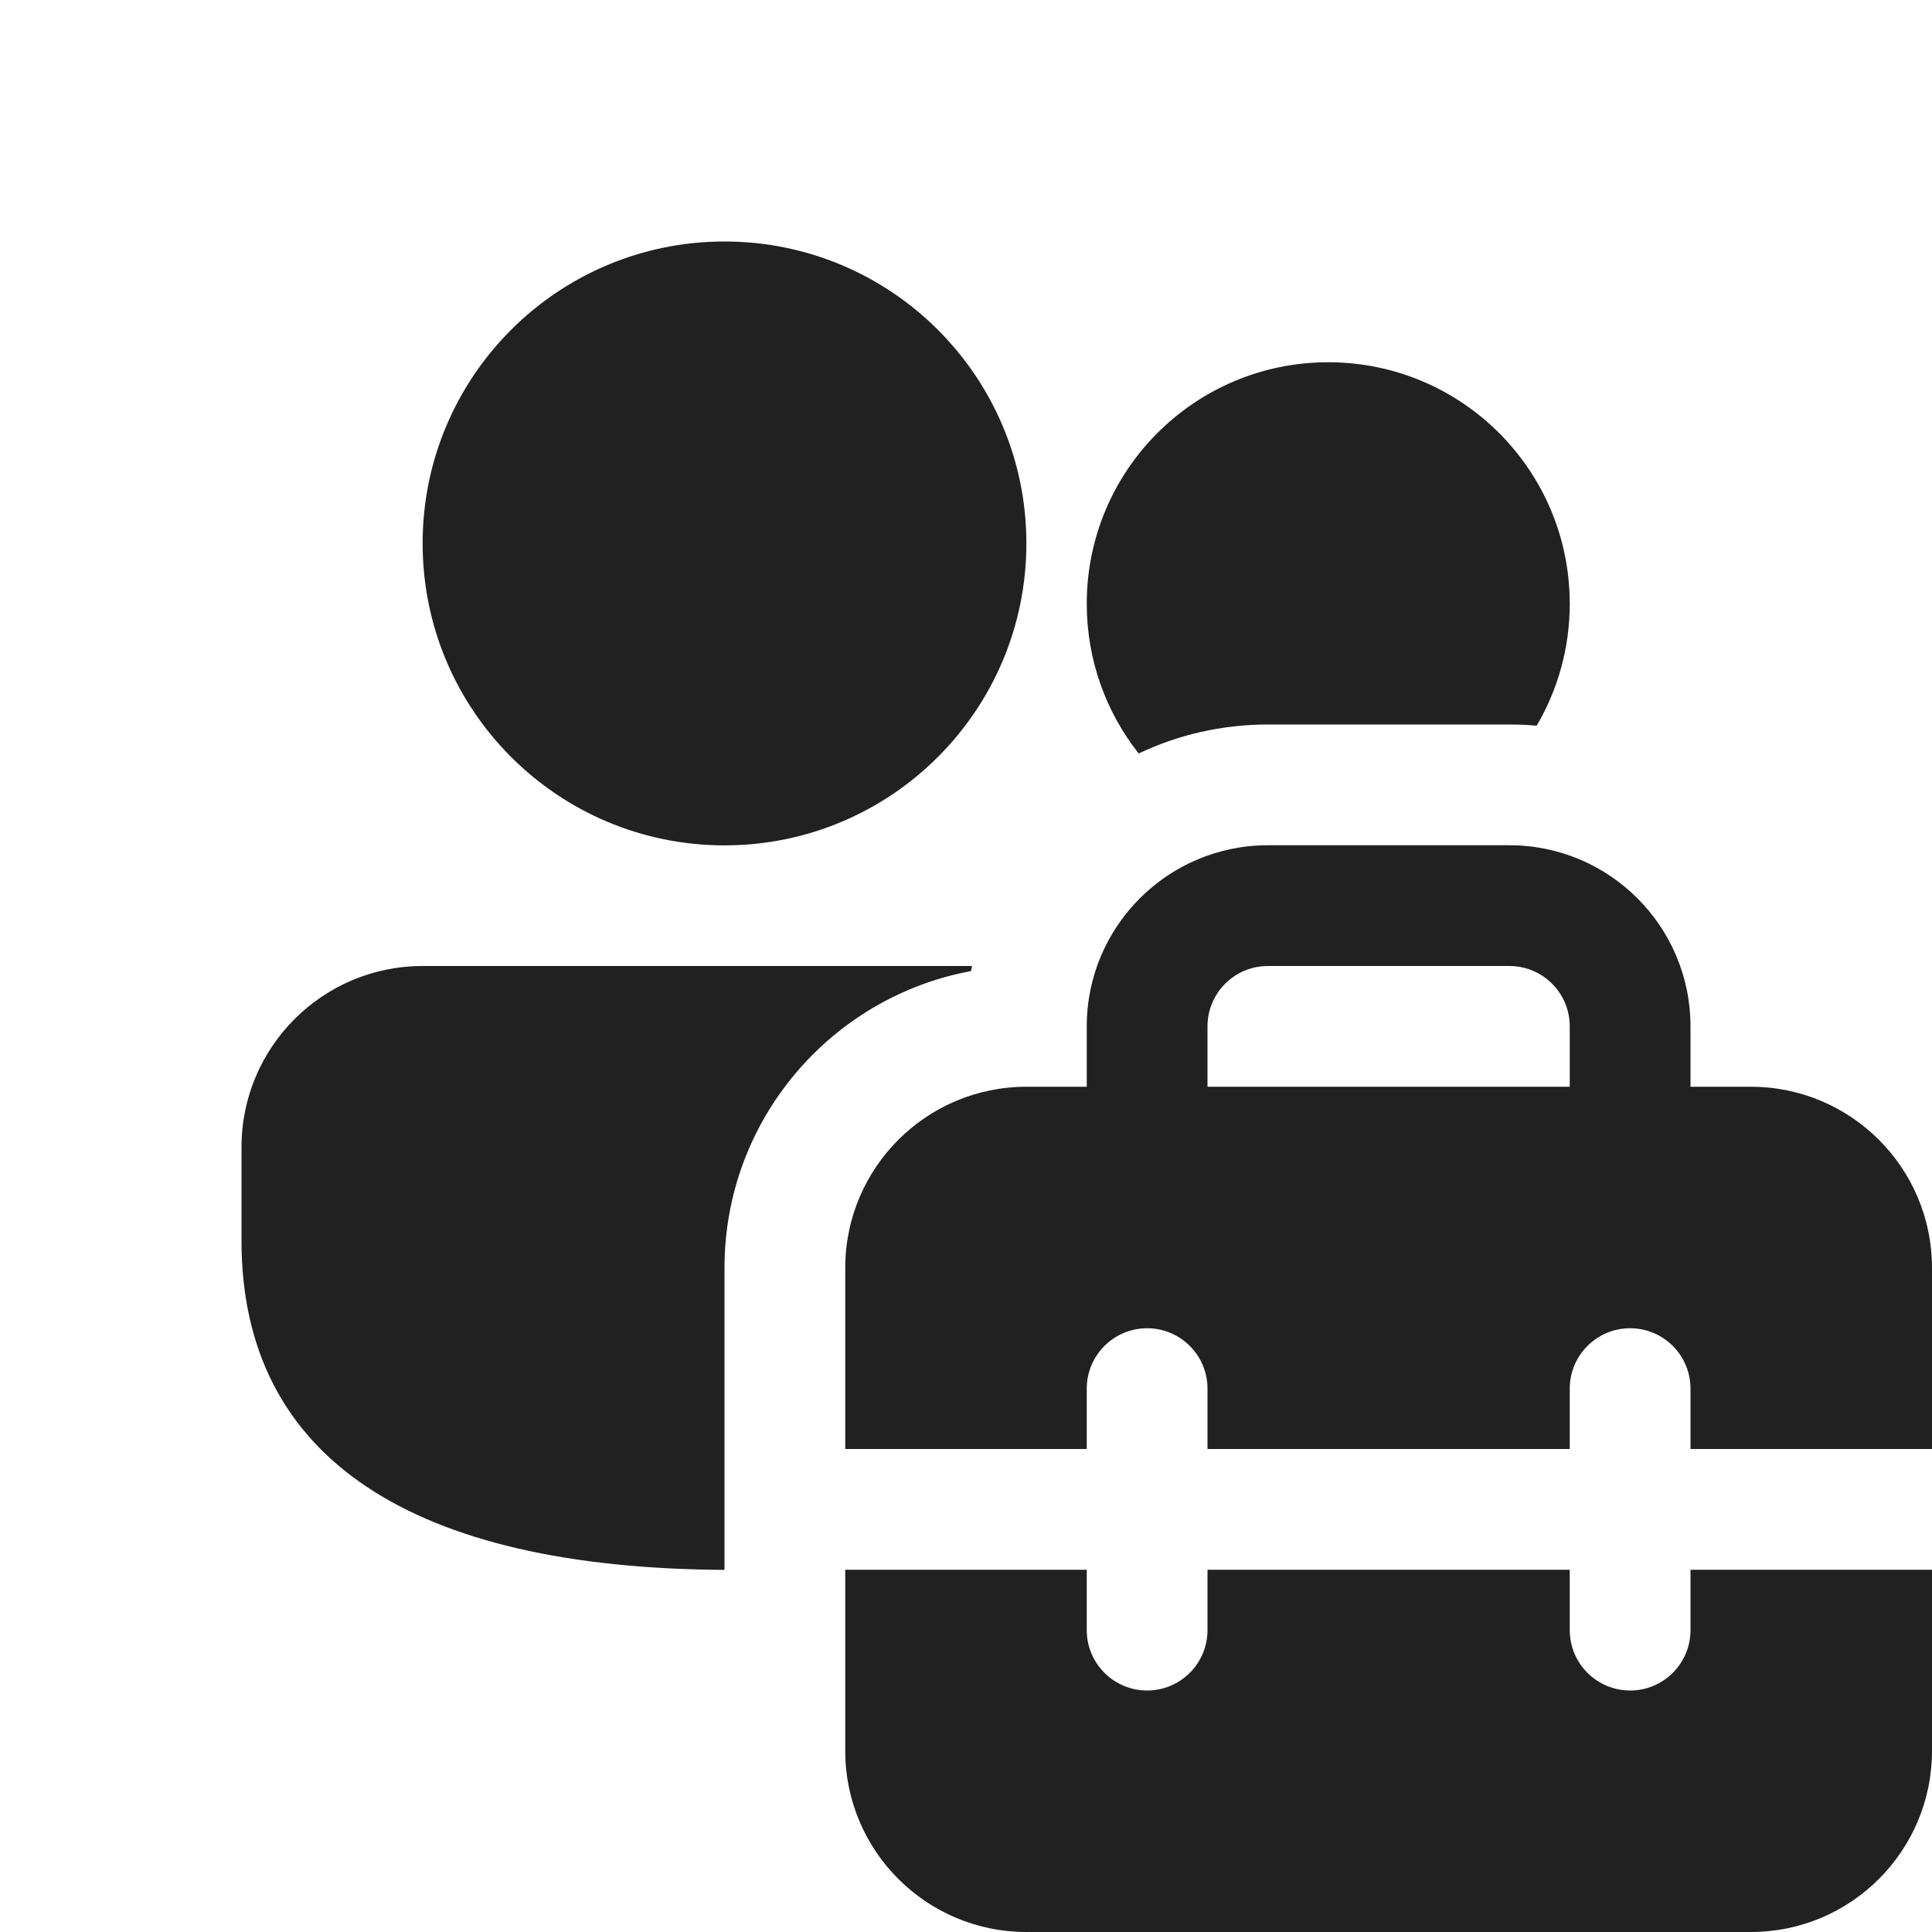
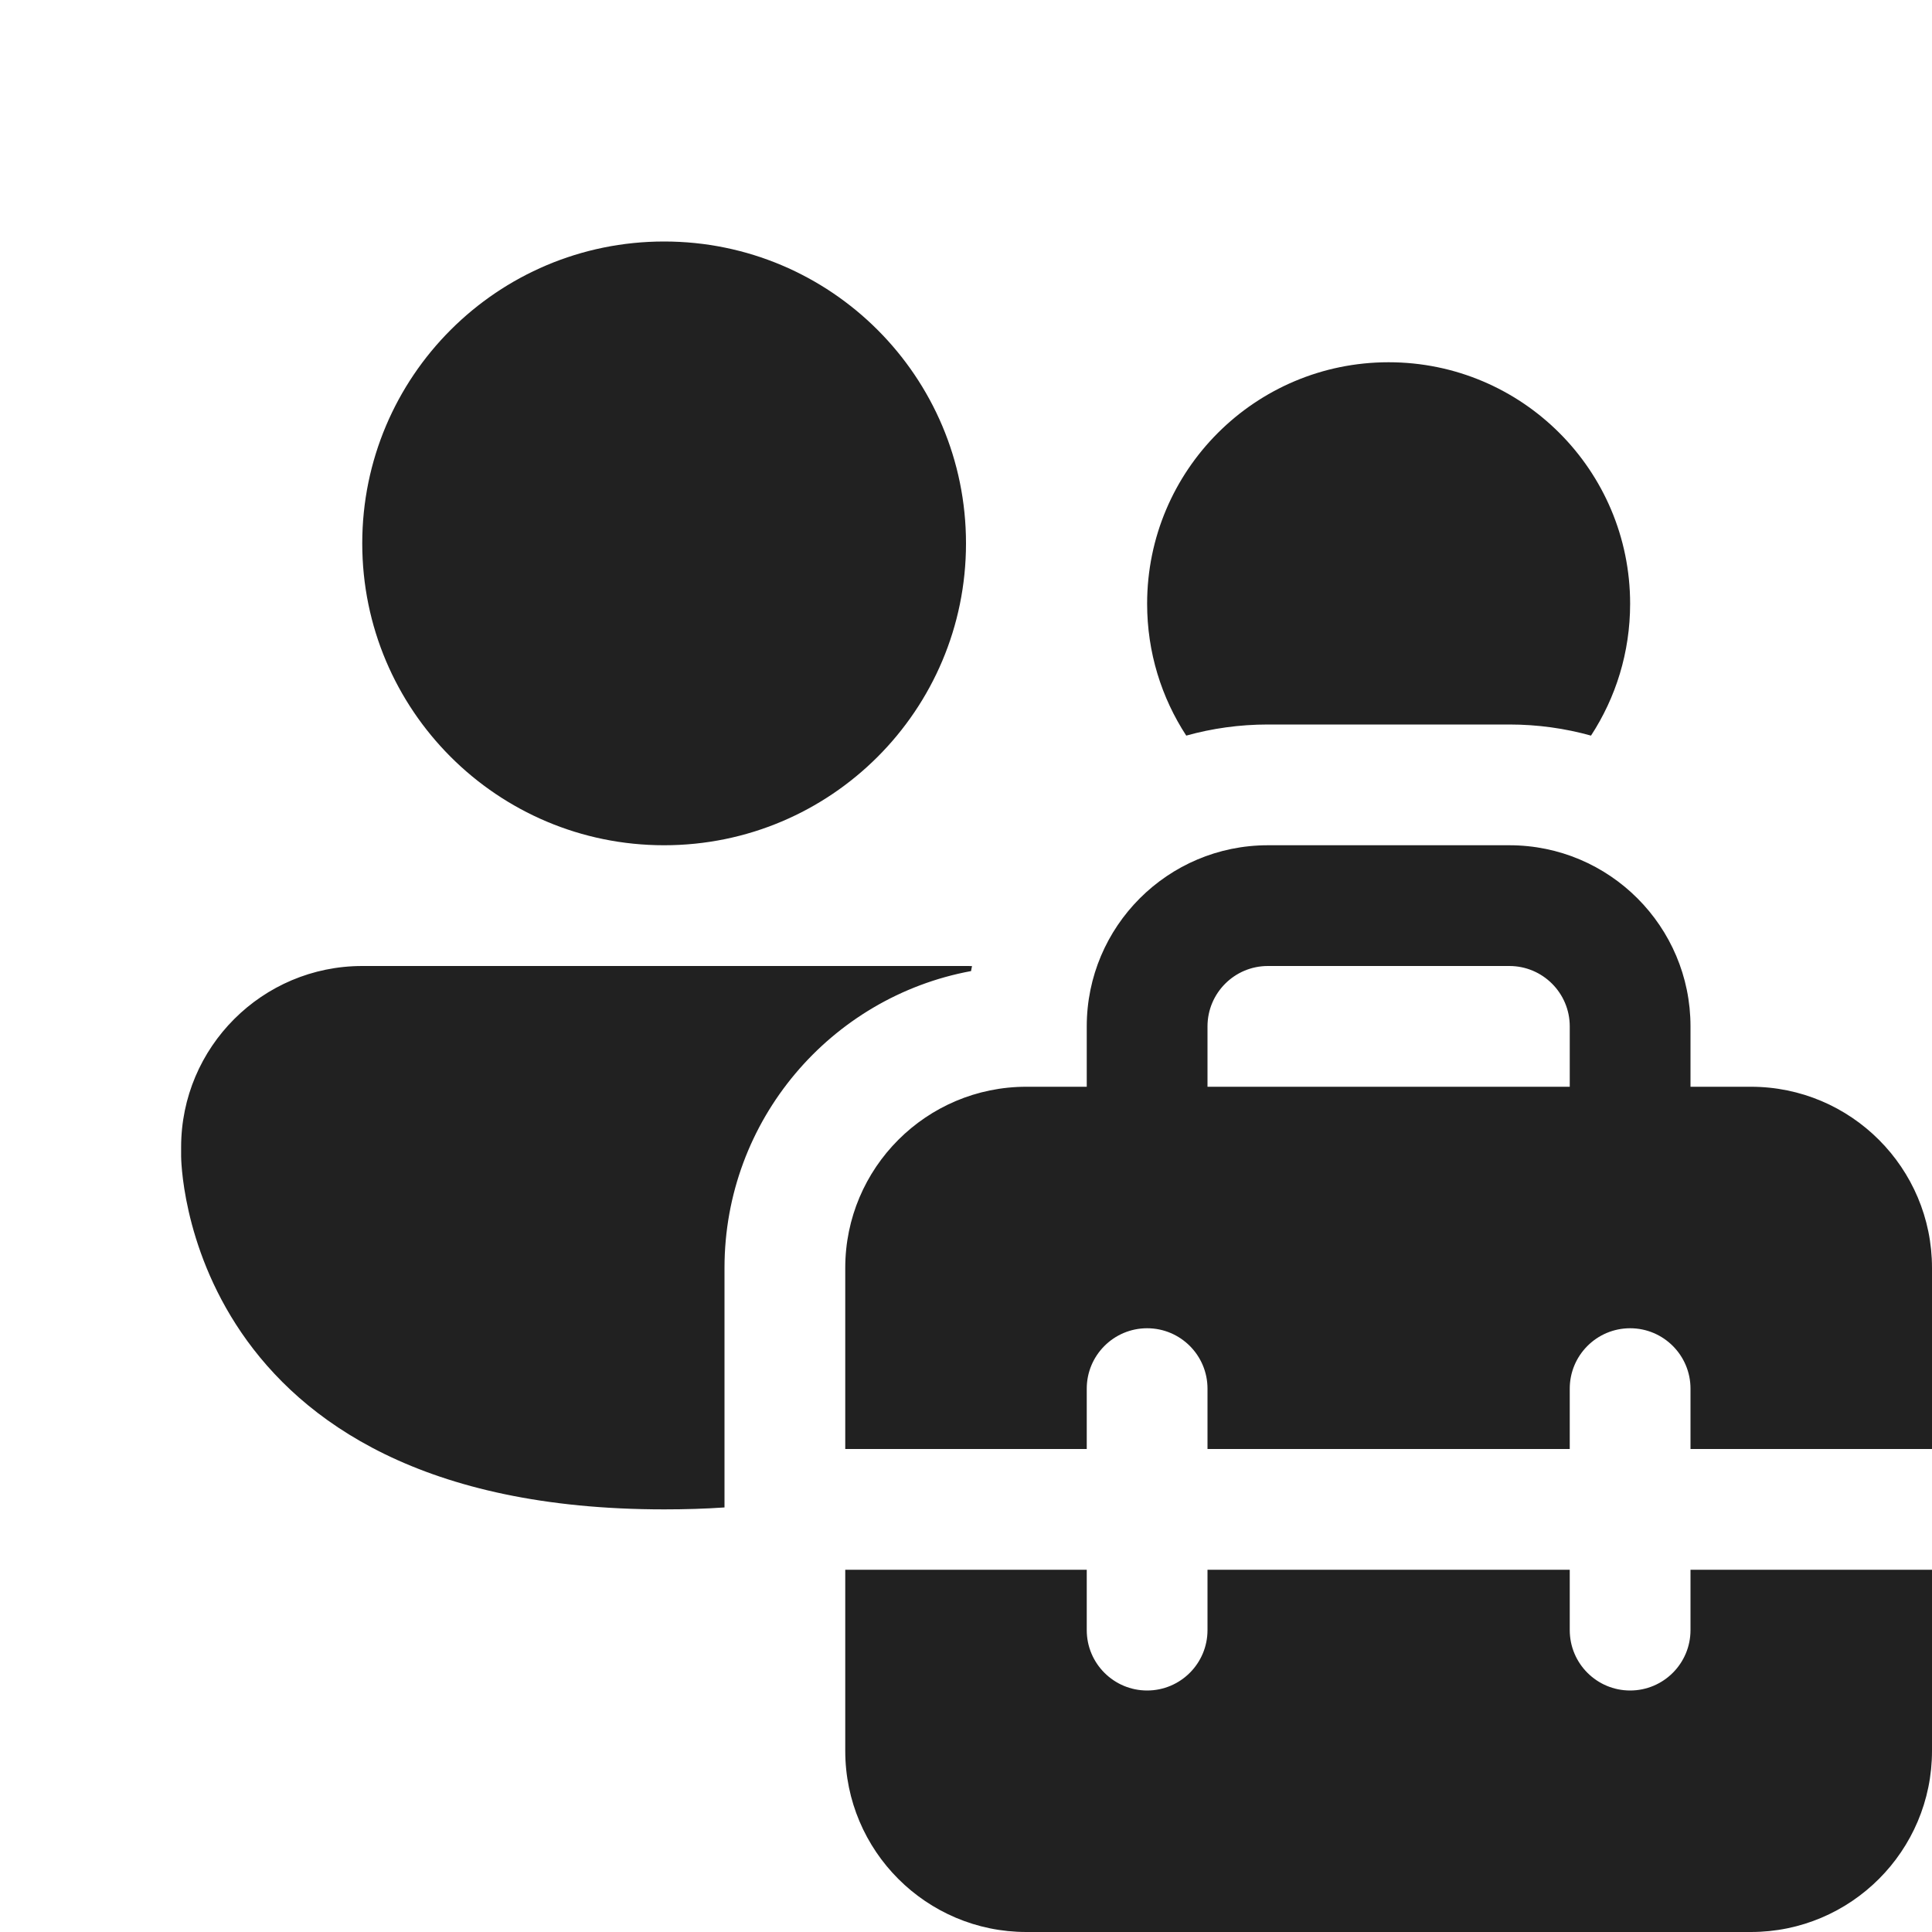
<svg xmlns="http://www.w3.org/2000/svg" width="16" height="16" viewBox="0 0 16 16" fill="none">
-   <path d="M9.43 6.24C9.161 5.899 9 5.468 9 5C9 3.895 9.895 3 11 3C12.105 3 13 3.895 13 5C13 5.368 12.9 5.714 12.726 6.01C12.652 6.003 12.576 6 12.5 6H10.5C10.117 6 9.755 6.086 9.43 6.24ZM6 13.001C3.423 12.987 2 12.083 2 10.275V9.5C2 8.672 2.672 8 3.5 8H8.05C8.047 8.014 8.044 8.028 8.042 8.042C6.88 8.257 6 9.276 6 10.5V13.001ZM8.5 4.5C8.5 3.119 7.381 2 6 2C4.619 2 3.5 3.119 3.5 4.5C3.5 5.881 4.619 7.001 6 7.001C7.381 7.001 8.5 5.881 8.5 4.5ZM9 8.5V9H8.5C7.672 9 7 9.672 7 10.5V12H9V11.5C9 11.224 9.224 11 9.5 11C9.776 11 10 11.224 10 11.5V12H13V11.5C13 11.224 13.224 11 13.5 11C13.776 11 14 11.224 14 11.5V12H16V10.5C16 9.672 15.328 9 14.5 9H14V8.5C14 7.672 13.328 7 12.5 7H10.5C9.672 7 9 7.672 9 8.5ZM10.5 8H12.5C12.776 8 13 8.224 13 8.5V9H10V8.5C10 8.224 10.224 8 10.5 8ZM16 13H14V13.5C14 13.776 13.776 14 13.5 14C13.224 14 13 13.776 13 13.5V13H10V13.5C10 13.776 9.776 14 9.5 14C9.224 14 9 13.776 9 13.5V13H7V14.5C7 15.328 7.672 16 8.5 16H14.5C15.328 16 16 15.328 16 14.5V13Z" fill="#212121" />
+   <path d="M8 4.5C8 5.881 6.881 7 5.5 7C4.119 7 3 5.881 3 4.5C3 3.119 4.119 2 5.5 2C6.881 2 8 3.119 8 4.5ZM10.5 6C10.266 6 10.039 6.032 9.824 6.092C9.619 5.778 9.5 5.403 9.5 5C9.5 3.895 10.395 3 11.5 3C12.605 3 13.5 3.895 13.5 5C13.5 5.403 13.381 5.778 13.176 6.092C12.961 6.032 12.734 6 12.5 6H10.5ZM8 8C8.017 8 8.033 8 8.05 8.001C8.047 8.014 8.044 8.028 8.042 8.042C6.88 8.257 6 9.276 6 10.5V12.484C5.841 12.495 5.674 12.5 5.5 12.5C1.5 12.5 1.5 9.575 1.5 9.575V9.5C1.5 8.672 2.172 8 3 8H8ZM9 9V8.5C9 7.672 9.672 7 10.5 7H12.5C13.328 7 14 7.672 14 8.5V9H14.5C15.328 9 16 9.672 16 10.5V12H14V11.5C14 11.224 13.776 11 13.5 11C13.224 11 13 11.224 13 11.5V12H10V11.5C10 11.224 9.776 11 9.5 11C9.224 11 9 11.224 9 11.5V12H7V10.5C7 9.672 7.672 9 8.5 9H9ZM10 8.5V9H13V8.5C13 8.224 12.776 8 12.5 8H10.5C10.224 8 10 8.224 10 8.5ZM14 13H16V14.5C16 15.328 15.328 16 14.5 16H8.5C7.672 16 7 15.328 7 14.5V13H9V13.5C9 13.776 9.224 14 9.5 14C9.776 14 10 13.776 10 13.5V13H13V13.5C13 13.776 13.224 14 13.5 14C13.776 14 14 13.776 14 13.5V13Z" fill="#212121" />
</svg>
